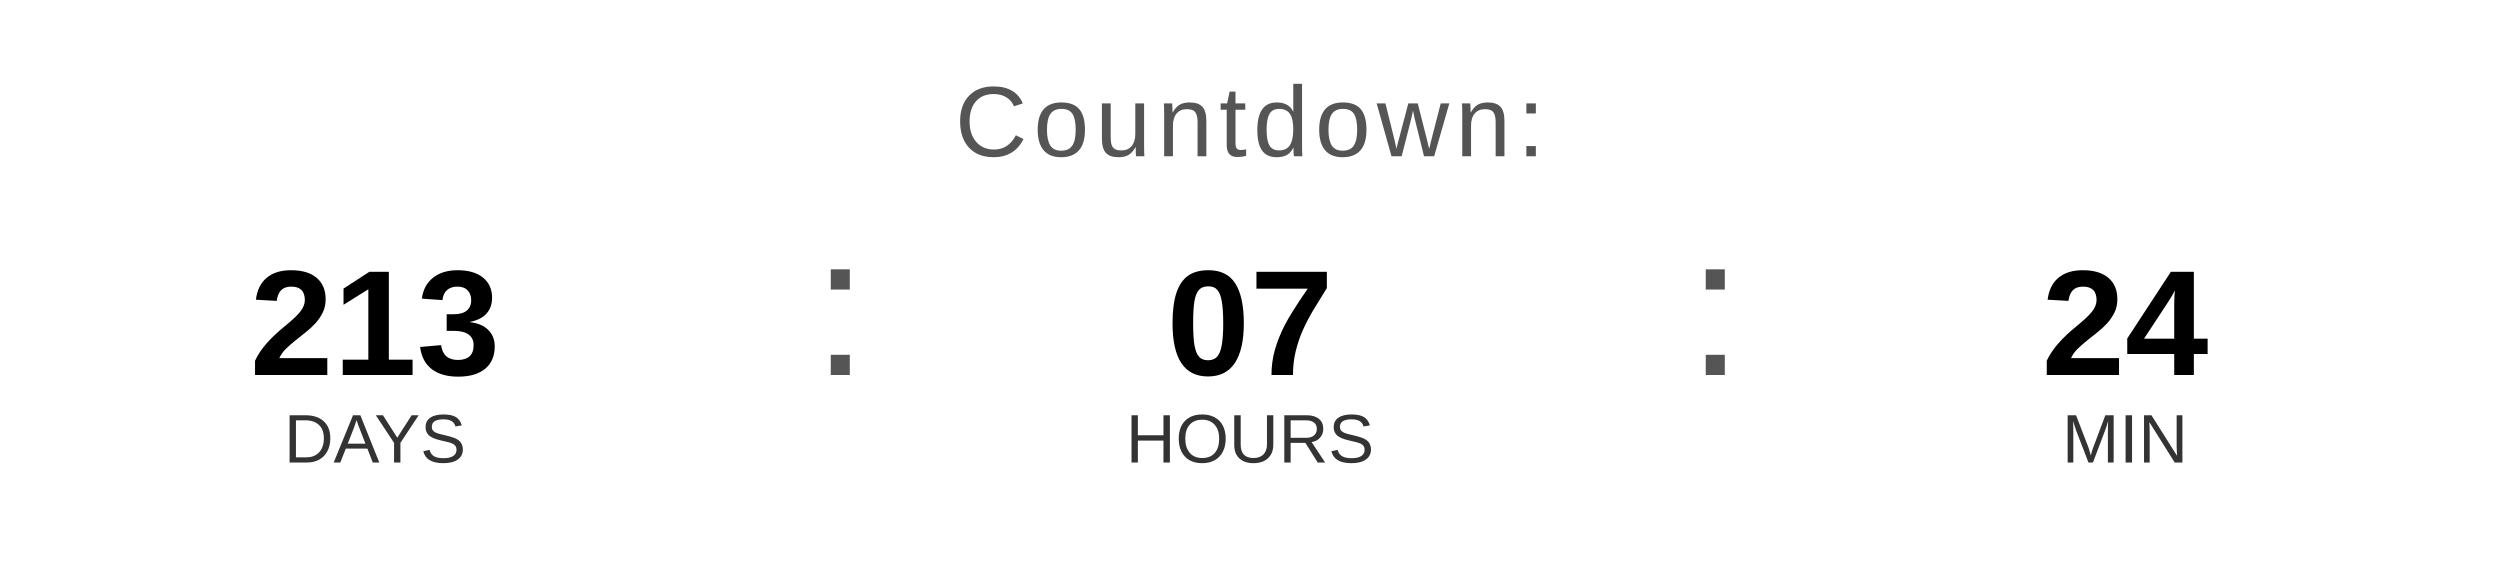
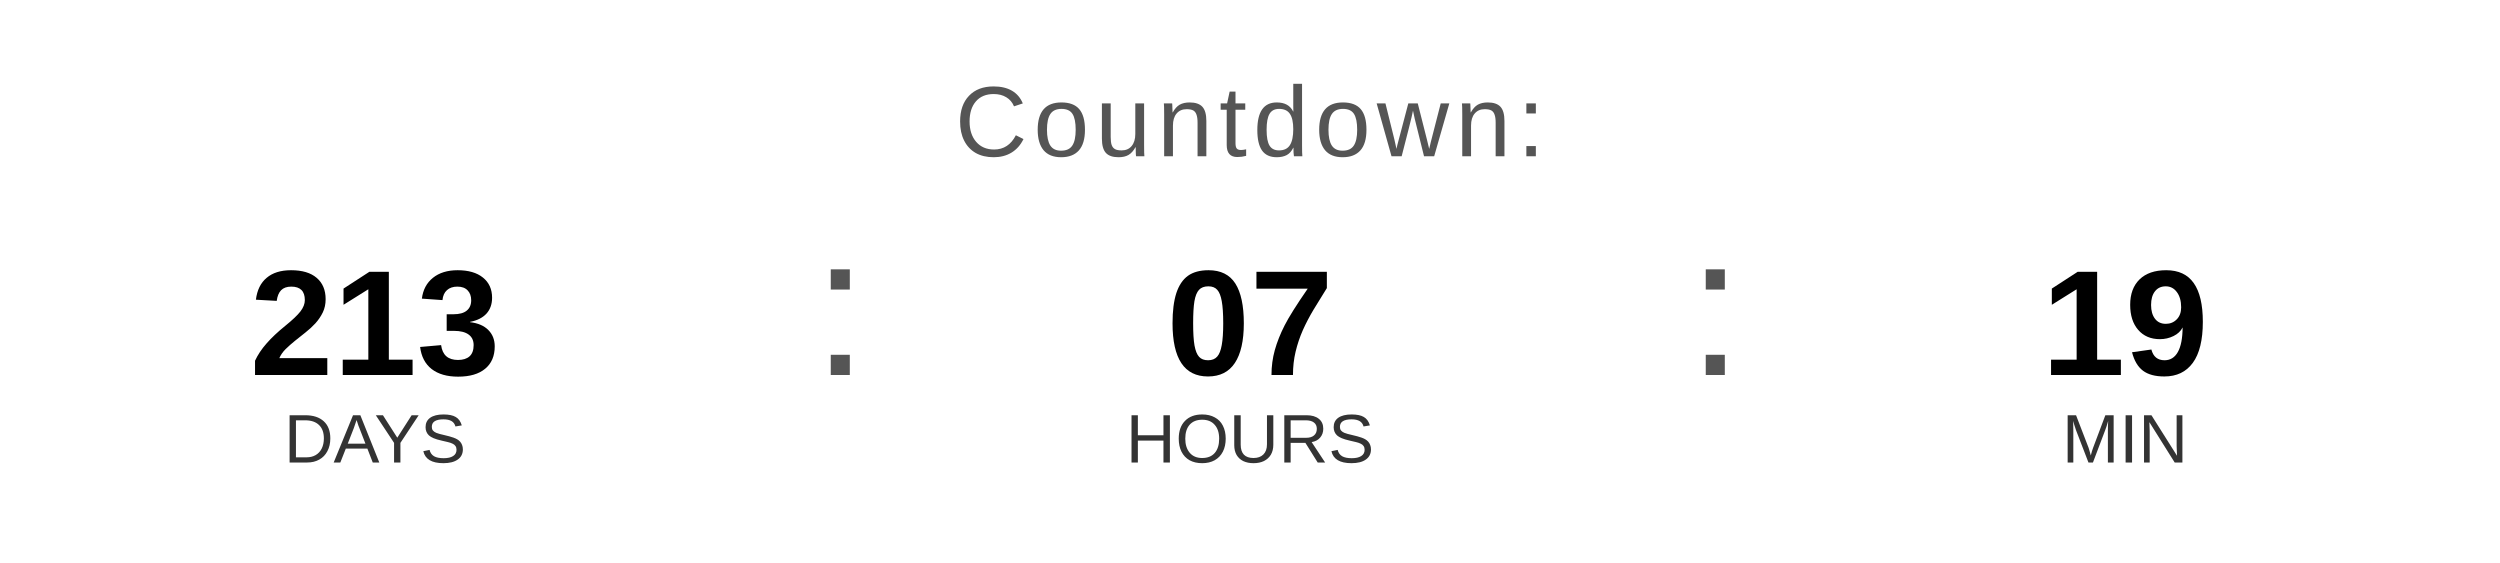
<svg xmlns="http://www.w3.org/2000/svg" width="400" height="90" viewBox="0 0 400 90">
  <text x="200" y="25" font-family="Arial, Helvetica, sans-serif" font-size="16" fill="#555555" text-anchor="middle" letter-spacing="1">
    Countdown:
  </text>
  <text x="60" y="60" font-family="Arial, Helvetica, sans-serif" font-size="24" font-weight="bold" fill="#000000" text-anchor="middle">213</text>
  <text x="60" y="74" font-family="Arial, Helvetica, sans-serif" font-size="11" fill="#333333" text-anchor="middle">DAYS</text>
  <text x="130" y="60" font-family="Arial, sans-serif" font-size="32" fill="#555555">:</text>
  <text x="200" y="60" font-family="Arial, Helvetica, sans-serif" font-size="24" font-weight="bold" fill="#000000" text-anchor="middle">07</text>
  <text x="200" y="74" font-family="Arial, Helvetica, sans-serif" font-size="11" fill="#333333" text-anchor="middle">HOURS</text>
  <text x="270" y="60" font-family="Arial, sans-serif" font-size="32" fill="#555555">:</text>
-   <text x="340" y="60" font-family="Arial, Helvetica, sans-serif" font-size="24" font-weight="bold" fill="#000000" text-anchor="middle">24</text>
+   <text x="340" y="60" font-family="Arial, Helvetica, sans-serif" font-size="24" font-weight="bold" fill="#000000" text-anchor="middle">19</text>
  <text x="340" y="74" font-family="Arial, Helvetica, sans-serif" font-size="11" fill="#333333" text-anchor="middle">MIN</text>
</svg>
